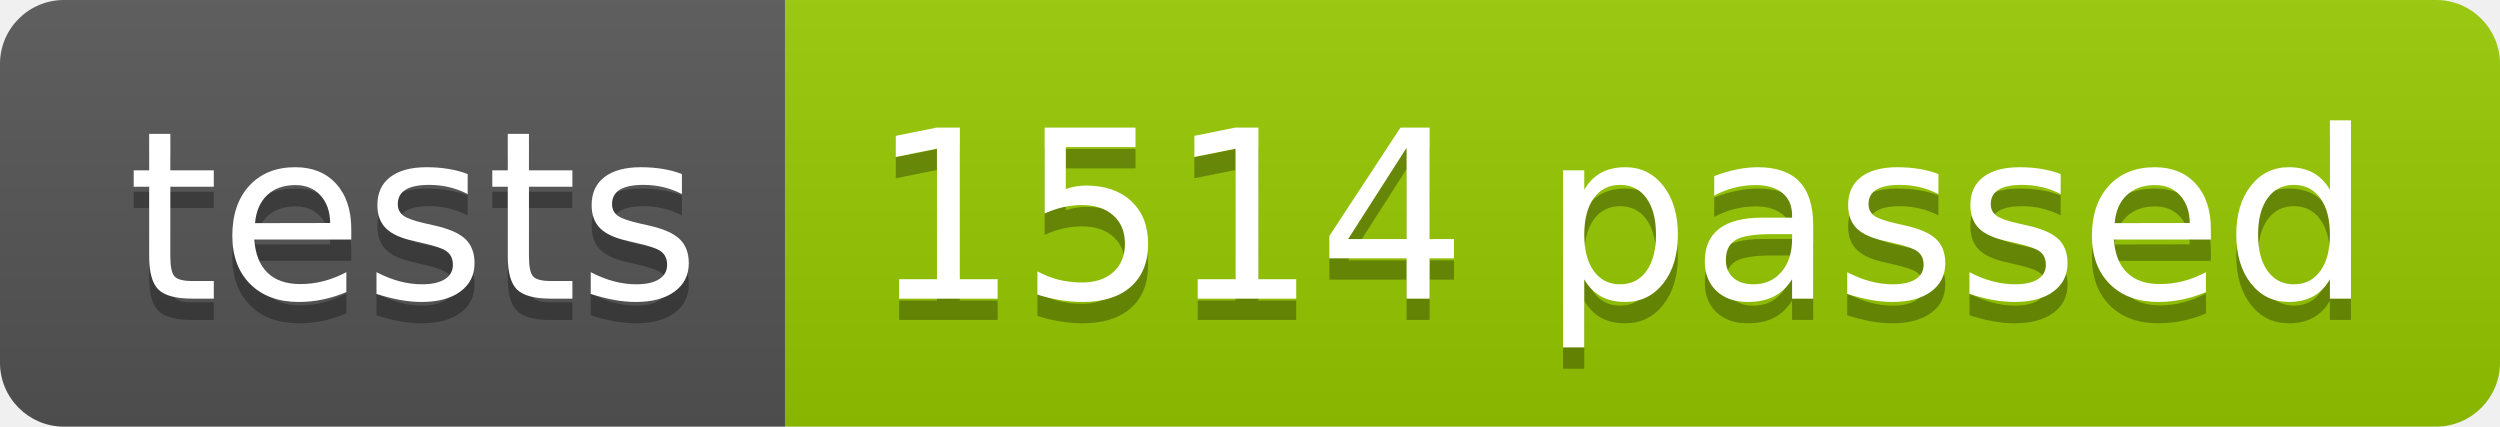
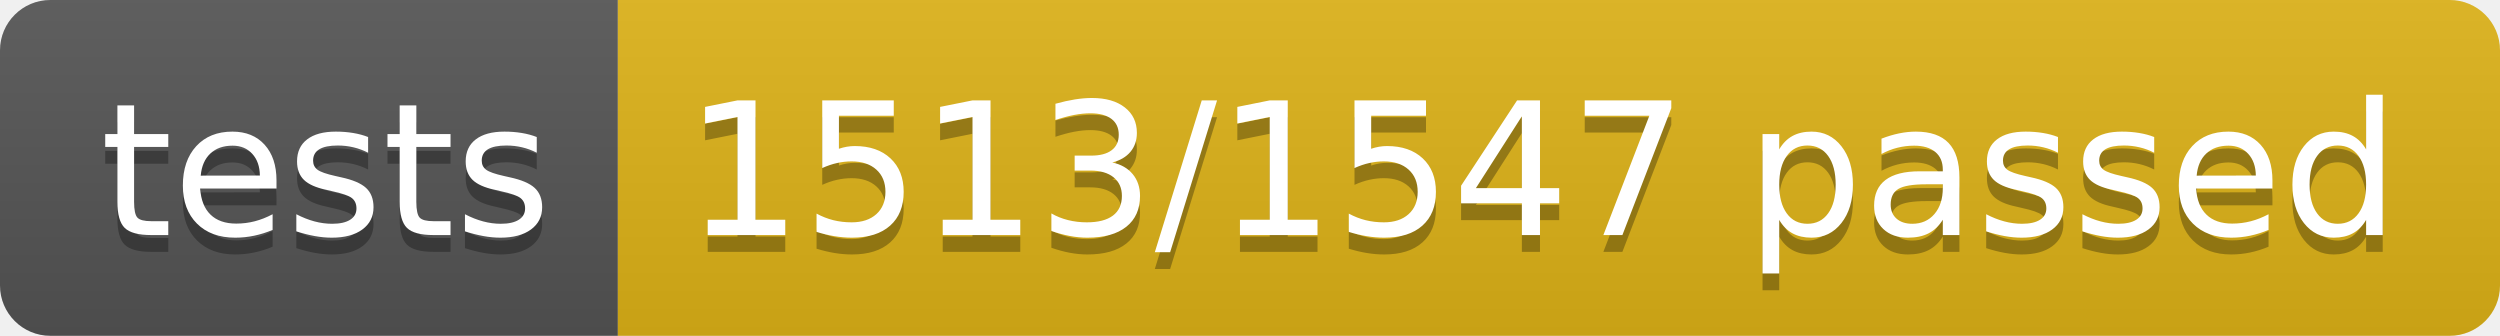
- <svg xmlns="http://www.w3.org/2000/svg" width="117.2" height="20">
+ <svg xmlns="http://www.w3.org/2000/svg" width="148.9" height="20">
  <linearGradient id="smooth" x2="0" y2="100%">
    <stop offset="0" stop-color="#bbb" stop-opacity=".1" />
    <stop offset="1" stop-opacity=".1" />
  </linearGradient>
  <clipPath id="round">
-     <rect width="117.2" height="20" rx="3" fill="#fff" />
+     <rect width="148.9" height="20" rx="3" fill="#fff" />
  </clipPath>
  <g clip-path="url(#round)">
    <rect width="36.8" height="20" fill="#555" />
-     <rect x="36.8" width="80.4" height="20" fill="#97CA00" />
-     <rect width="117.2" height="20" fill="url(#smooth)" />
+     <rect x="36.8" width="112.1" height="20" fill="#dfb317" />
+     <rect width="148.9" height="20" fill="url(#smooth)" />
  </g>
  <g fill="#fff" text-anchor="middle" font-family="DejaVu Sans,Verdana,Geneva,sans-serif" font-size="110">
    <text x="194.0" y="150" fill="#010101" fill-opacity=".3" transform="scale(0.1)" textLength="268.0" lengthAdjust="spacing">tests</text>
    <text x="194.0" y="140" transform="scale(0.1)" textLength="268.0" lengthAdjust="spacing">tests</text>
-     <text x="760.0" y="150" fill="#010101" fill-opacity=".3" transform="scale(0.1)" textLength="704.0" lengthAdjust="spacing">1514 passed</text>
-     <text x="760.0" y="140" transform="scale(0.1)" textLength="704.0" lengthAdjust="spacing">1514 passed</text>
+     <text x="918.5" y="150" fill="#010101" fill-opacity=".3" transform="scale(0.1)" textLength="1021.0" lengthAdjust="spacing">1513/1547 passed</text>
+     <text x="918.5" y="140" transform="scale(0.1)" textLength="1021.0" lengthAdjust="spacing">1513/1547 passed</text>
  </g>
</svg>
